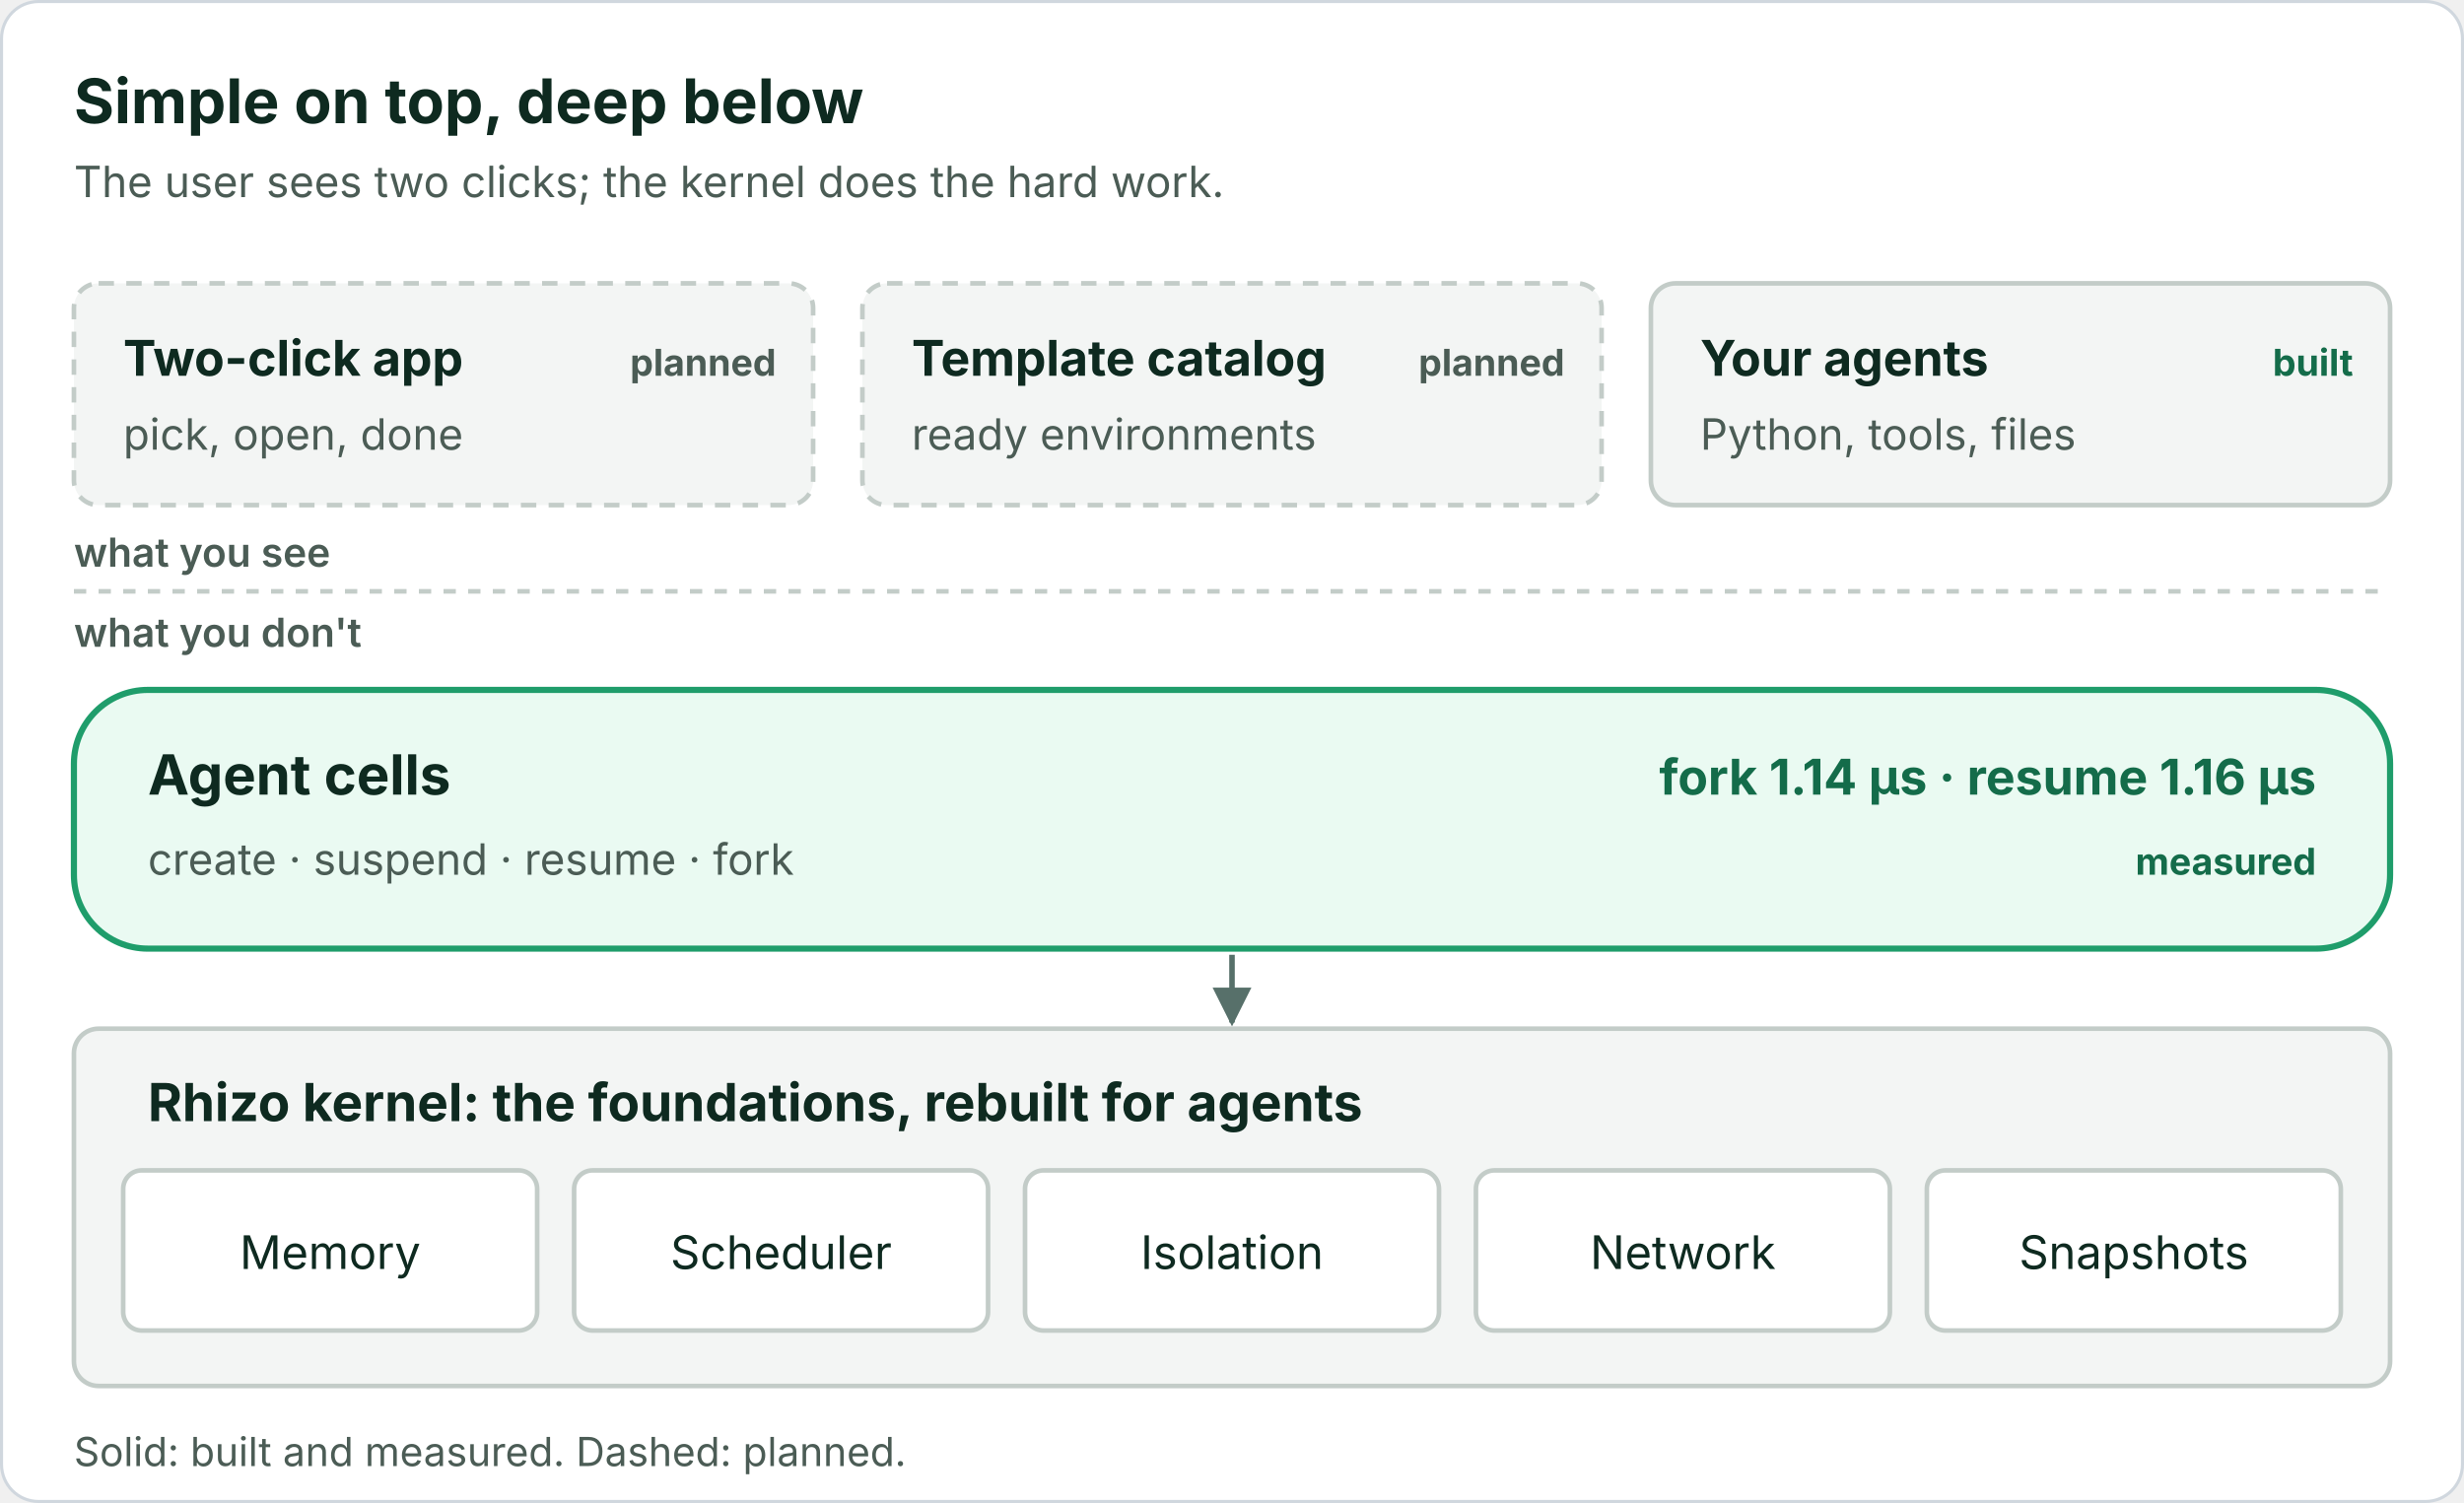
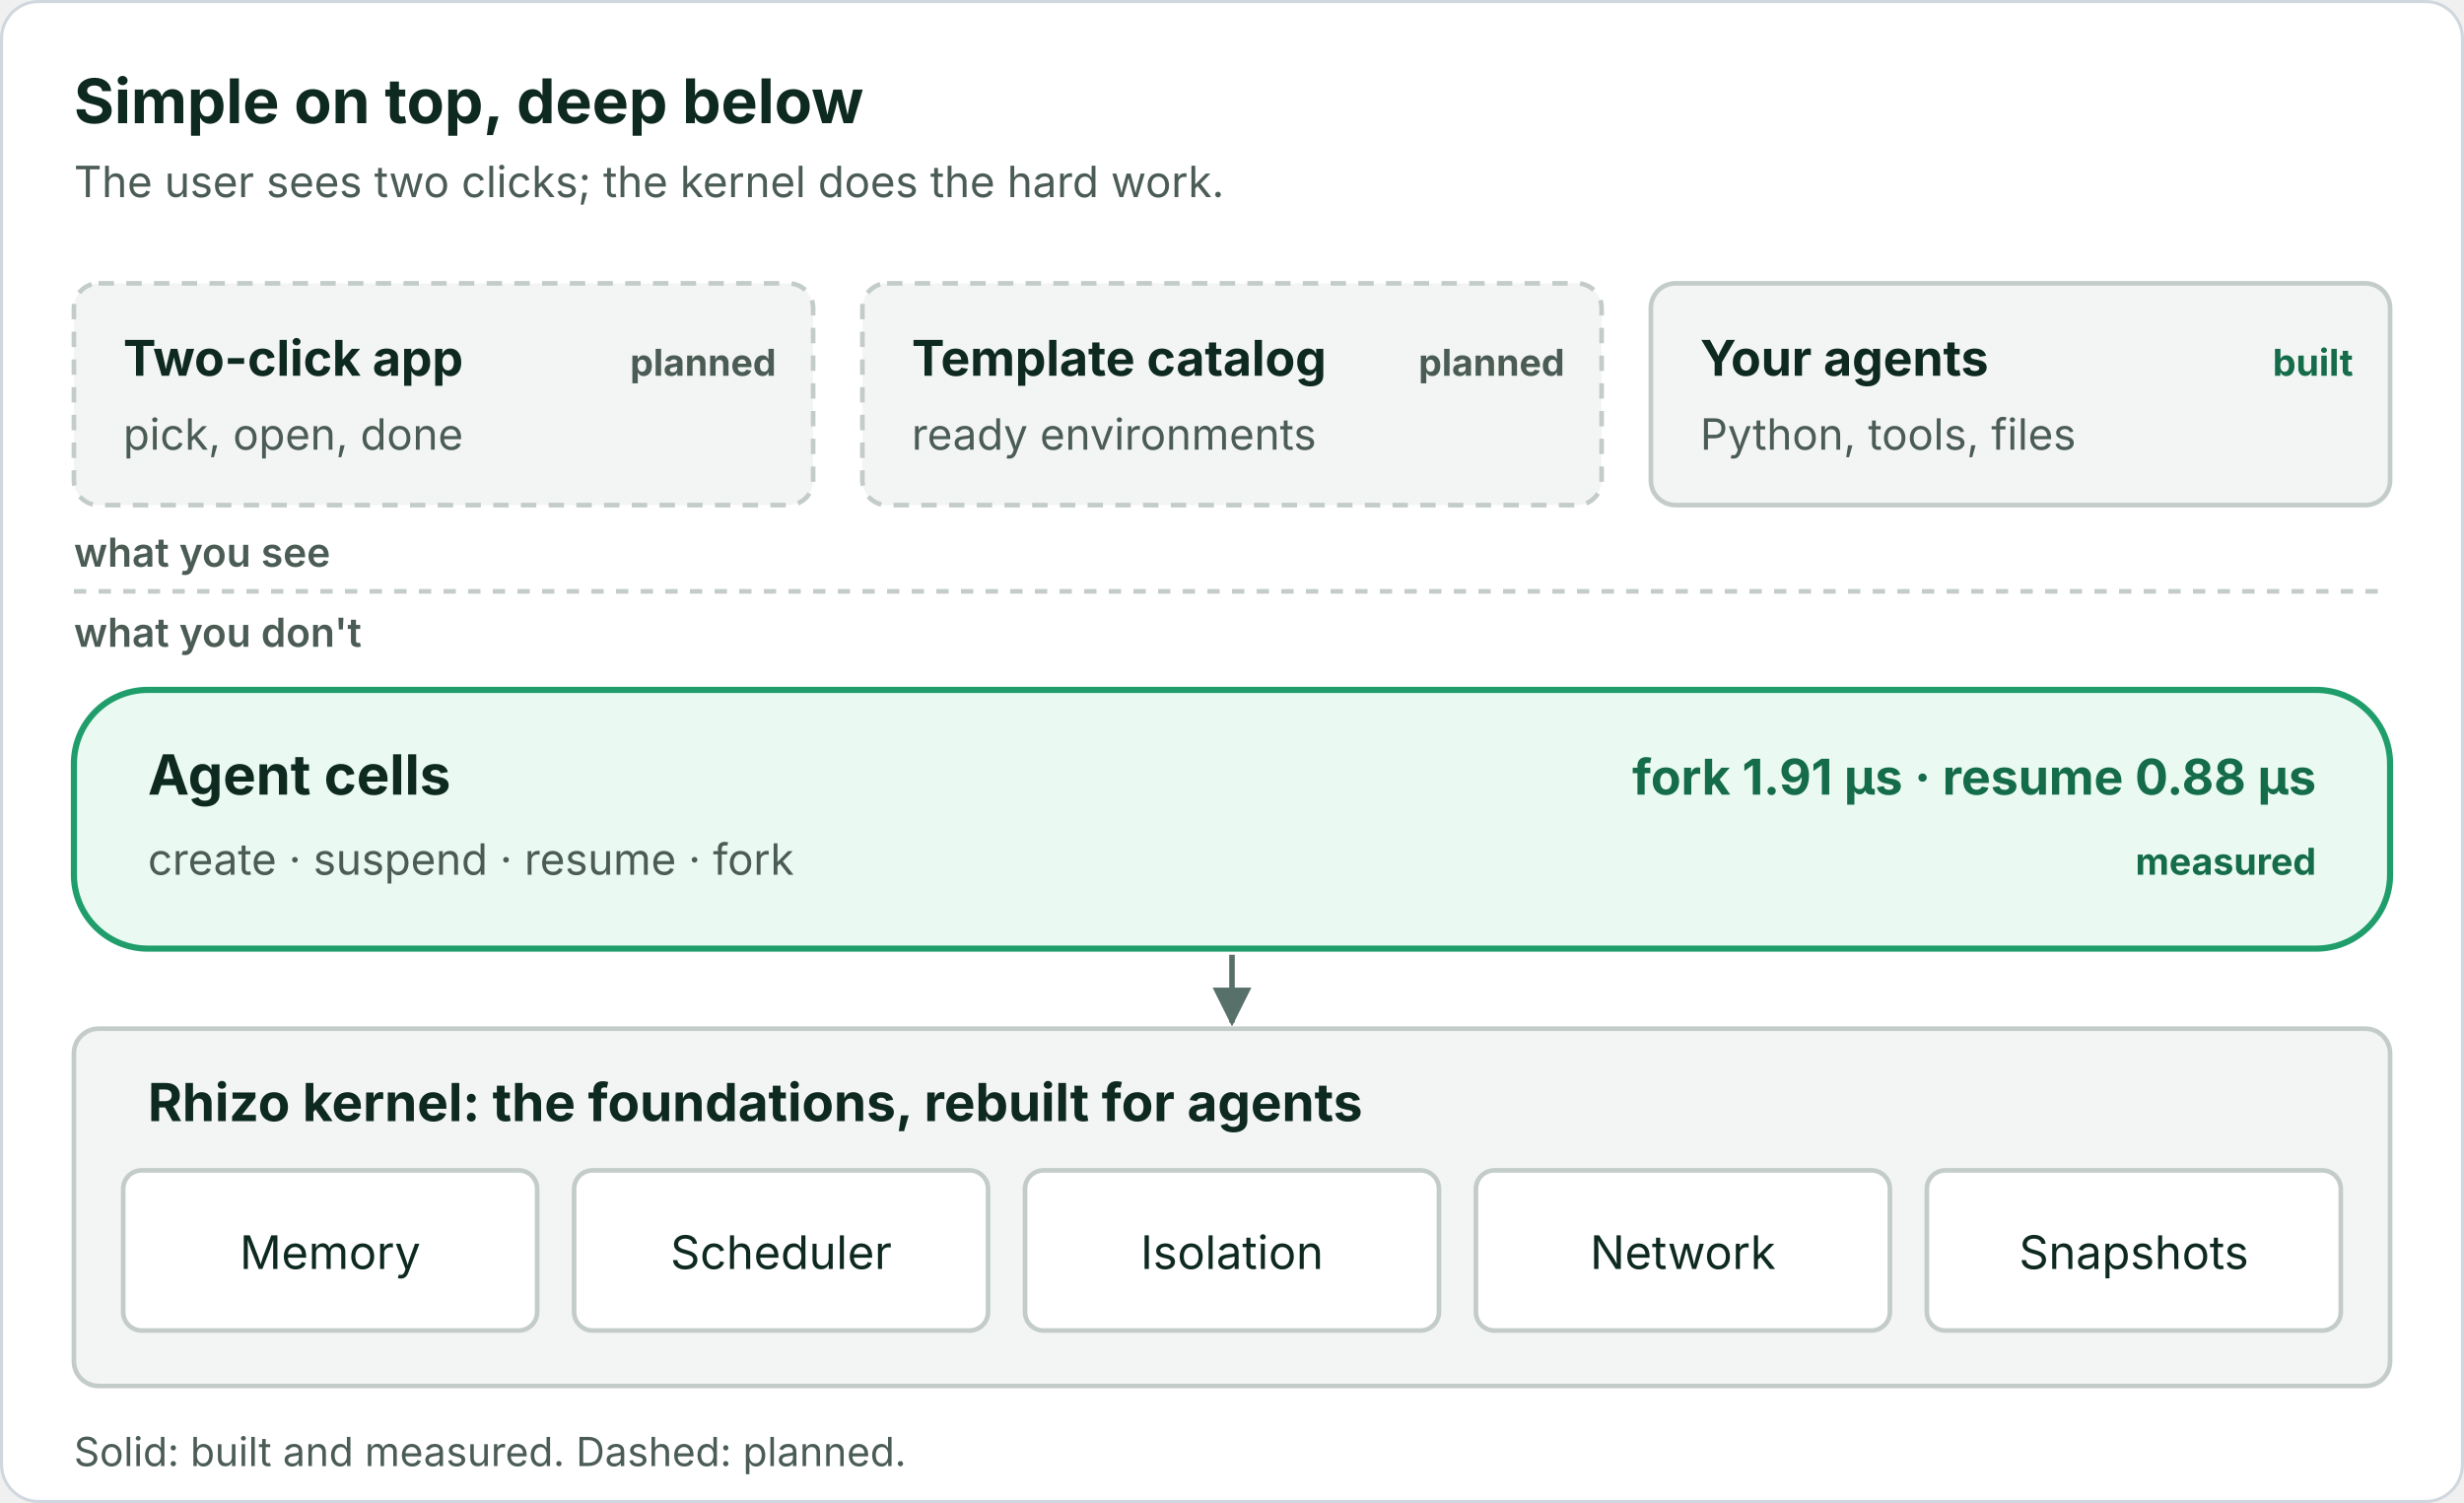
<svg xmlns="http://www.w3.org/2000/svg" viewBox="0 0 800 488" width="800" height="488" role="img" font-family="Inter, -apple-system, Segoe UI, Helvetica, Arial, sans-serif">
  <defs>
    <marker id="a" viewBox="0 0 10 10" refX="9" refY="5" markerWidth="7" markerHeight="7" orient="auto-start-reverse">
      <path d="M0 0L10 5L0 10z" fill="#57706a" />
    </marker>
  </defs>
  <rect class="bg" x="0.5" y="0.5" width="799" height="487" rx="12" fill="#ffffff" stroke="#d0d7de" />
  <text x="24" y="40" font-size="20" fill="#0e2a20" font-weight="700">Simple on top, deep below</text>
  <text x="24" y="64" font-size="14" fill="#4b5c55">The user sees two clicks; the kernel does the hard work.</text>
  <rect x="24" y="92" width="240" height="72" rx="8" fill="#f3f5f4" stroke="#c3ccc8" stroke-width="1.5" stroke-dasharray="5 4" />
  <text x="40" y="122" font-size="16" fill="#0e2a20" font-weight="700">Two-click app</text>
  <text x="40" y="146" font-size="14" fill="#4b5c55">pick, open, done</text>
  <text x="252" y="122" font-size="12" fill="#4b5c55" font-weight="700" text-anchor="end">planned</text>
  <rect x="280" y="92" width="240" height="72" rx="8" fill="#f3f5f4" stroke="#c3ccc8" stroke-width="1.5" stroke-dasharray="5 4" />
  <text x="296" y="122" font-size="16" fill="#0e2a20" font-weight="700">Template catalog</text>
  <text x="296" y="146" font-size="14" fill="#4b5c55">ready environments</text>
  <text x="508" y="122" font-size="12" fill="#4b5c55" font-weight="700" text-anchor="end">planned</text>
  <rect x="536" y="92" width="240" height="72" rx="8" fill="#f3f5f4" stroke="#c3ccc8" stroke-width="1.5" />
  <text x="552" y="122" font-size="16" fill="#0e2a20" font-weight="700">Your agents</text>
  <text x="552" y="146" font-size="14" fill="#4b5c55">Python, tools, files</text>
  <text x="764" y="122" font-size="12" fill="#146c4a" font-weight="700" text-anchor="end">built</text>
  <line x1="24" y1="192" x2="776" y2="192" stroke="#c3ccc8" stroke-width="1.5" stroke-dasharray="4 4" />
  <text x="24" y="184" font-size="13" fill="#4b5c55" font-weight="600">what you see</text>
  <text x="24" y="210" font-size="13" fill="#4b5c55" font-weight="600">what you don't</text>
  <rect x="24" y="224" width="752" height="84" rx="24" fill="#eafaf2" stroke="#1f9d6b" stroke-width="2" />
  <text x="48" y="258" font-size="18" fill="#0e2a20" font-weight="700">Agent cells</text>
  <text x="48" y="284" font-size="14" fill="#4b5c55">create · suspend · resume · fork</text>
-   <text x="752" y="258" font-size="16" fill="#146c4a" font-weight="700" text-anchor="end">fork 1.14 µs · resume 1.16 µs</text>
+   <text x="752" y="258" font-size="16" fill="#146c4a" font-weight="700" text-anchor="end">fork 1.91 µs · resume 0.88 µs</text>
  <text x="752" y="284" font-size="12" fill="#146c4a" font-weight="700" text-anchor="end">measured</text>
  <line x1="400" y1="310" x2="400" y2="332" stroke="#57706a" stroke-width="1.8" marker-end="url(#a)" />
  <rect x="24" y="334" width="752" height="116" rx="8" fill="#f3f5f4" stroke="#c3ccc8" stroke-width="1.5" />
  <text x="48" y="364" font-size="17" fill="#0e2a20" font-weight="700">Rhizo kernel: the foundations, rebuilt for agents</text>
  <rect x="40.0" y="380" width="134.4" height="52" rx="6" fill="#ffffff" stroke="#c3ccc8" stroke-width="1.5" />
  <text x="107.2" y="412" font-size="15" fill="#0e2a20" text-anchor="middle">Memory</text>
  <rect x="186.4" y="380" width="134.4" height="52" rx="6" fill="#ffffff" stroke="#c3ccc8" stroke-width="1.5" />
  <text x="253.6" y="412" font-size="15" fill="#0e2a20" text-anchor="middle">Scheduler</text>
  <rect x="332.8" y="380" width="134.4" height="52" rx="6" fill="#ffffff" stroke="#c3ccc8" stroke-width="1.5" />
  <text x="400.0" y="412" font-size="15" fill="#0e2a20" text-anchor="middle">Isolation</text>
  <rect x="479.2" y="380" width="134.4" height="52" rx="6" fill="#ffffff" stroke="#c3ccc8" stroke-width="1.5" />
  <text x="546.4" y="412" font-size="15" fill="#0e2a20" text-anchor="middle">Network</text>
  <rect x="625.6" y="380" width="134.4" height="52" rx="6" fill="#ffffff" stroke="#c3ccc8" stroke-width="1.5" />
  <text x="692.8" y="412" font-size="15" fill="#0e2a20" text-anchor="middle">Snapshots</text>
  <text x="24" y="476" font-size="13" fill="#4b5c55">Solid: built and measured. Dashed: planned.</text>
</svg>
